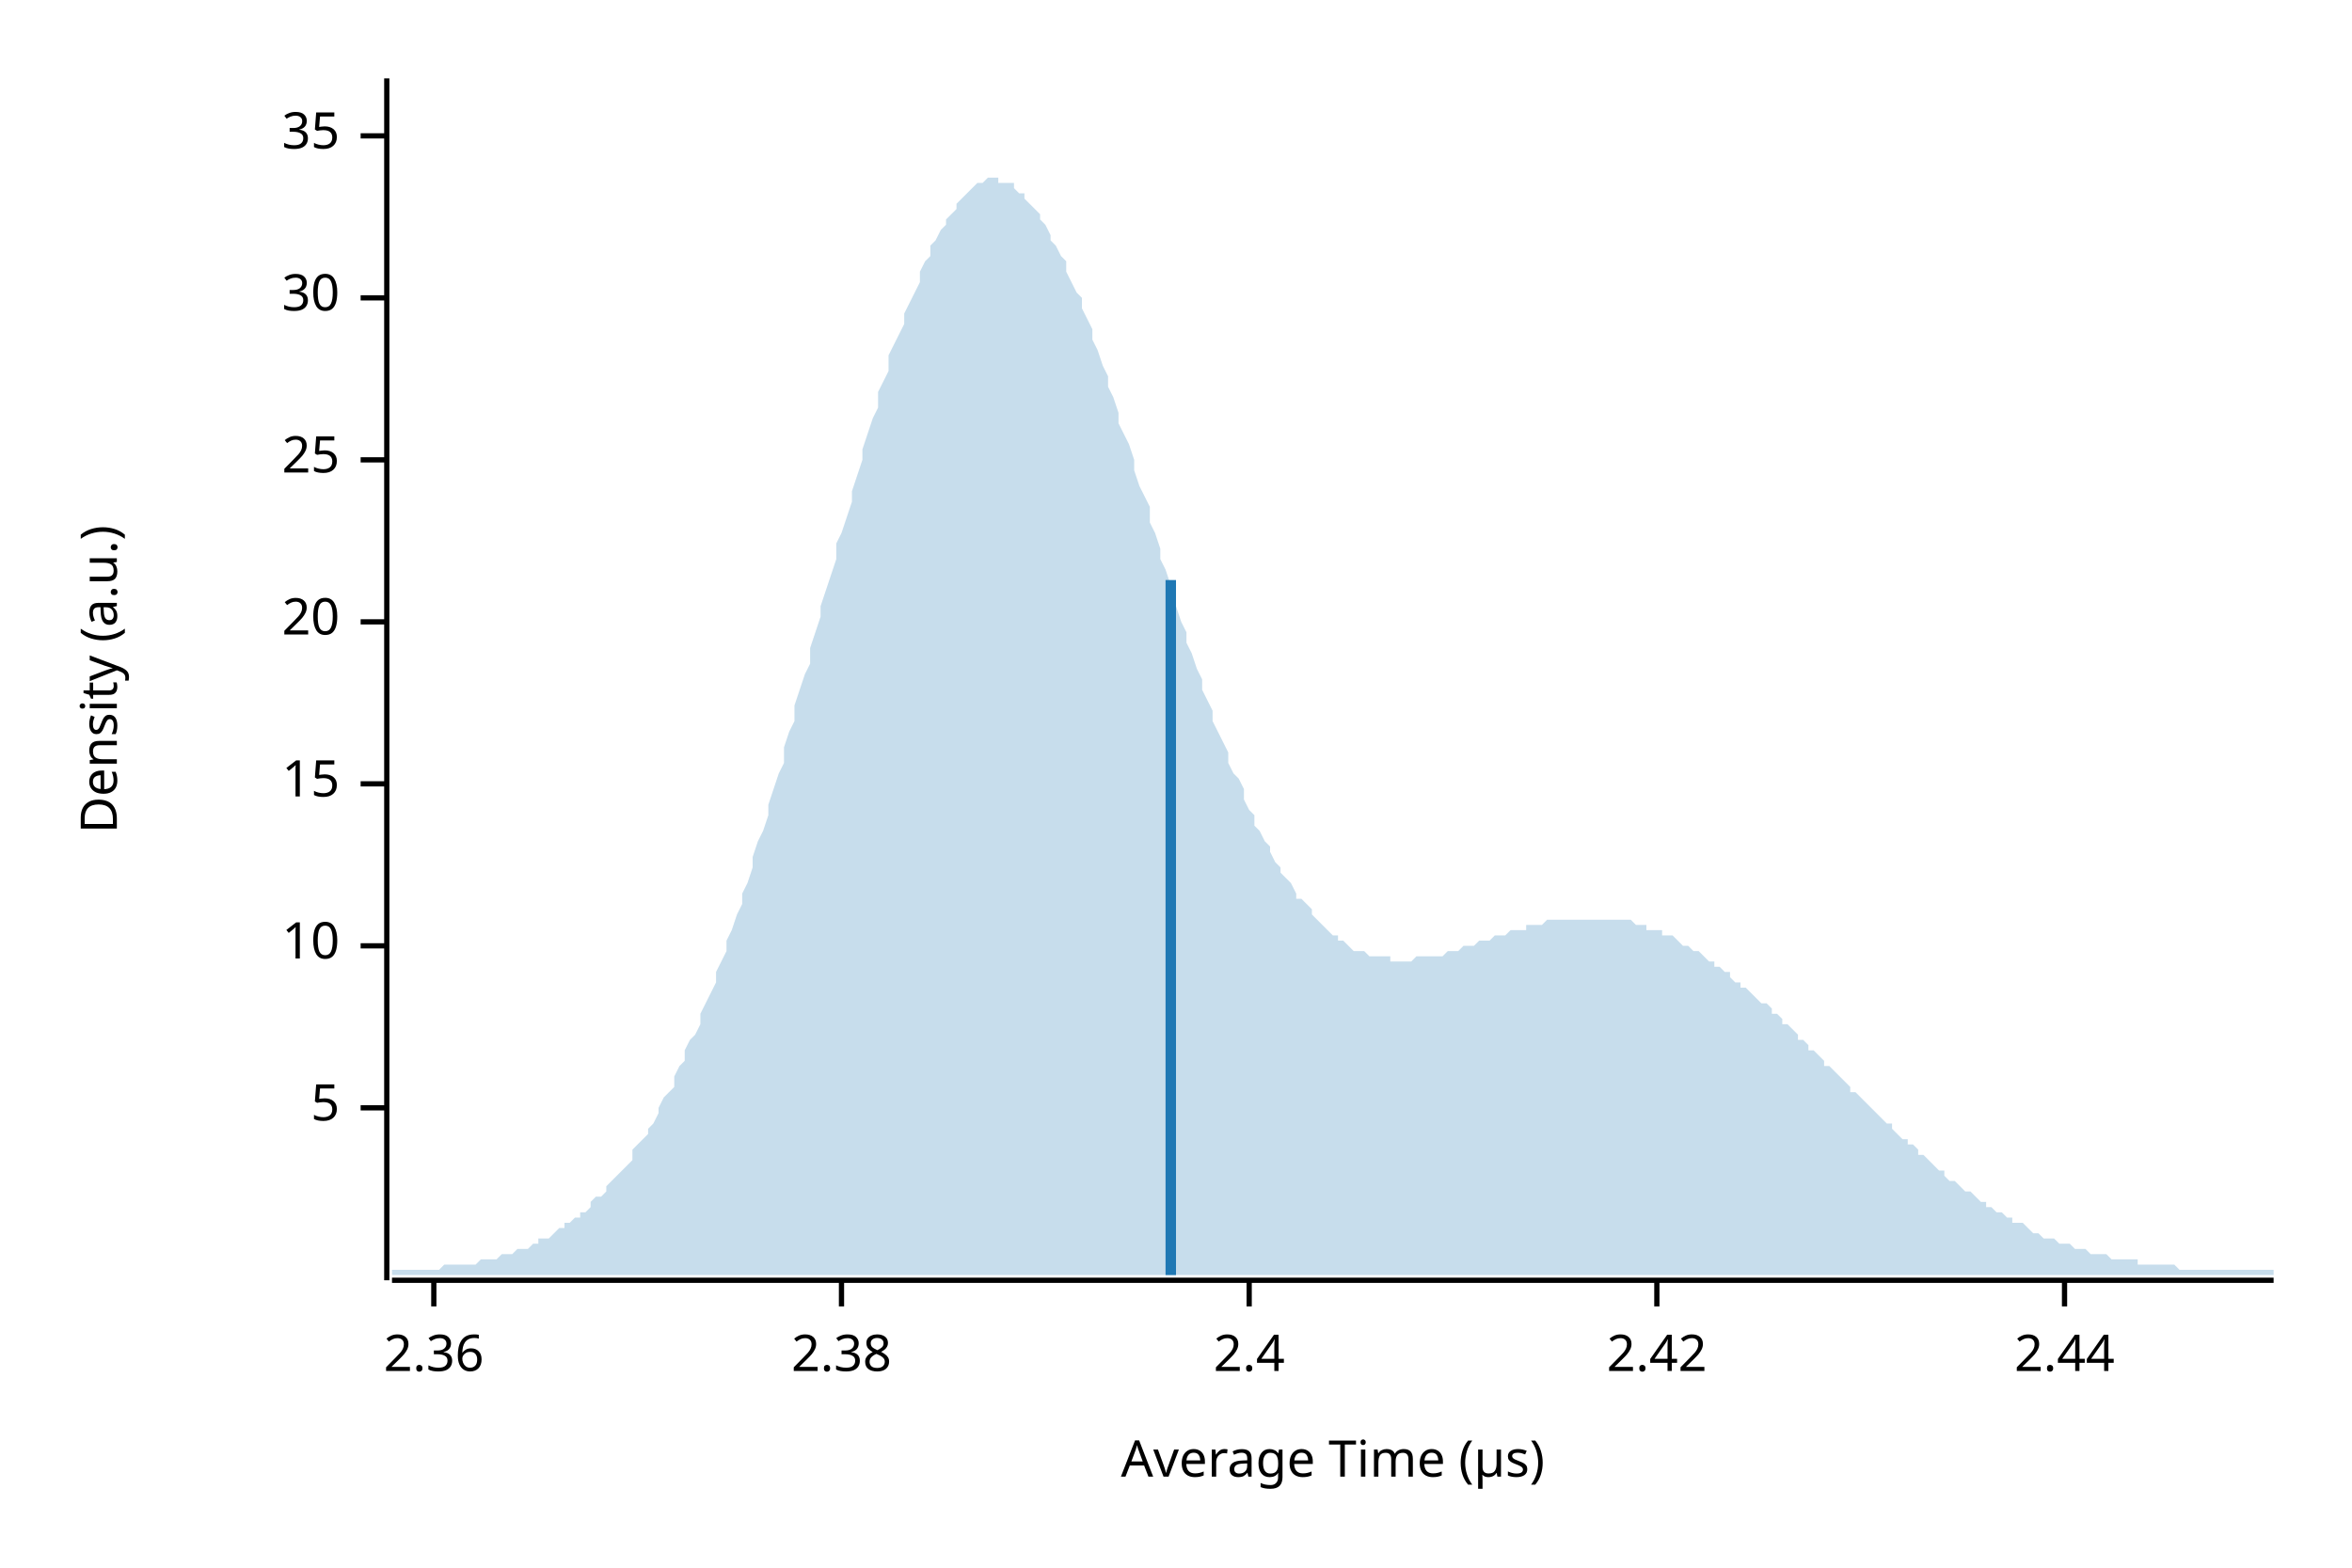
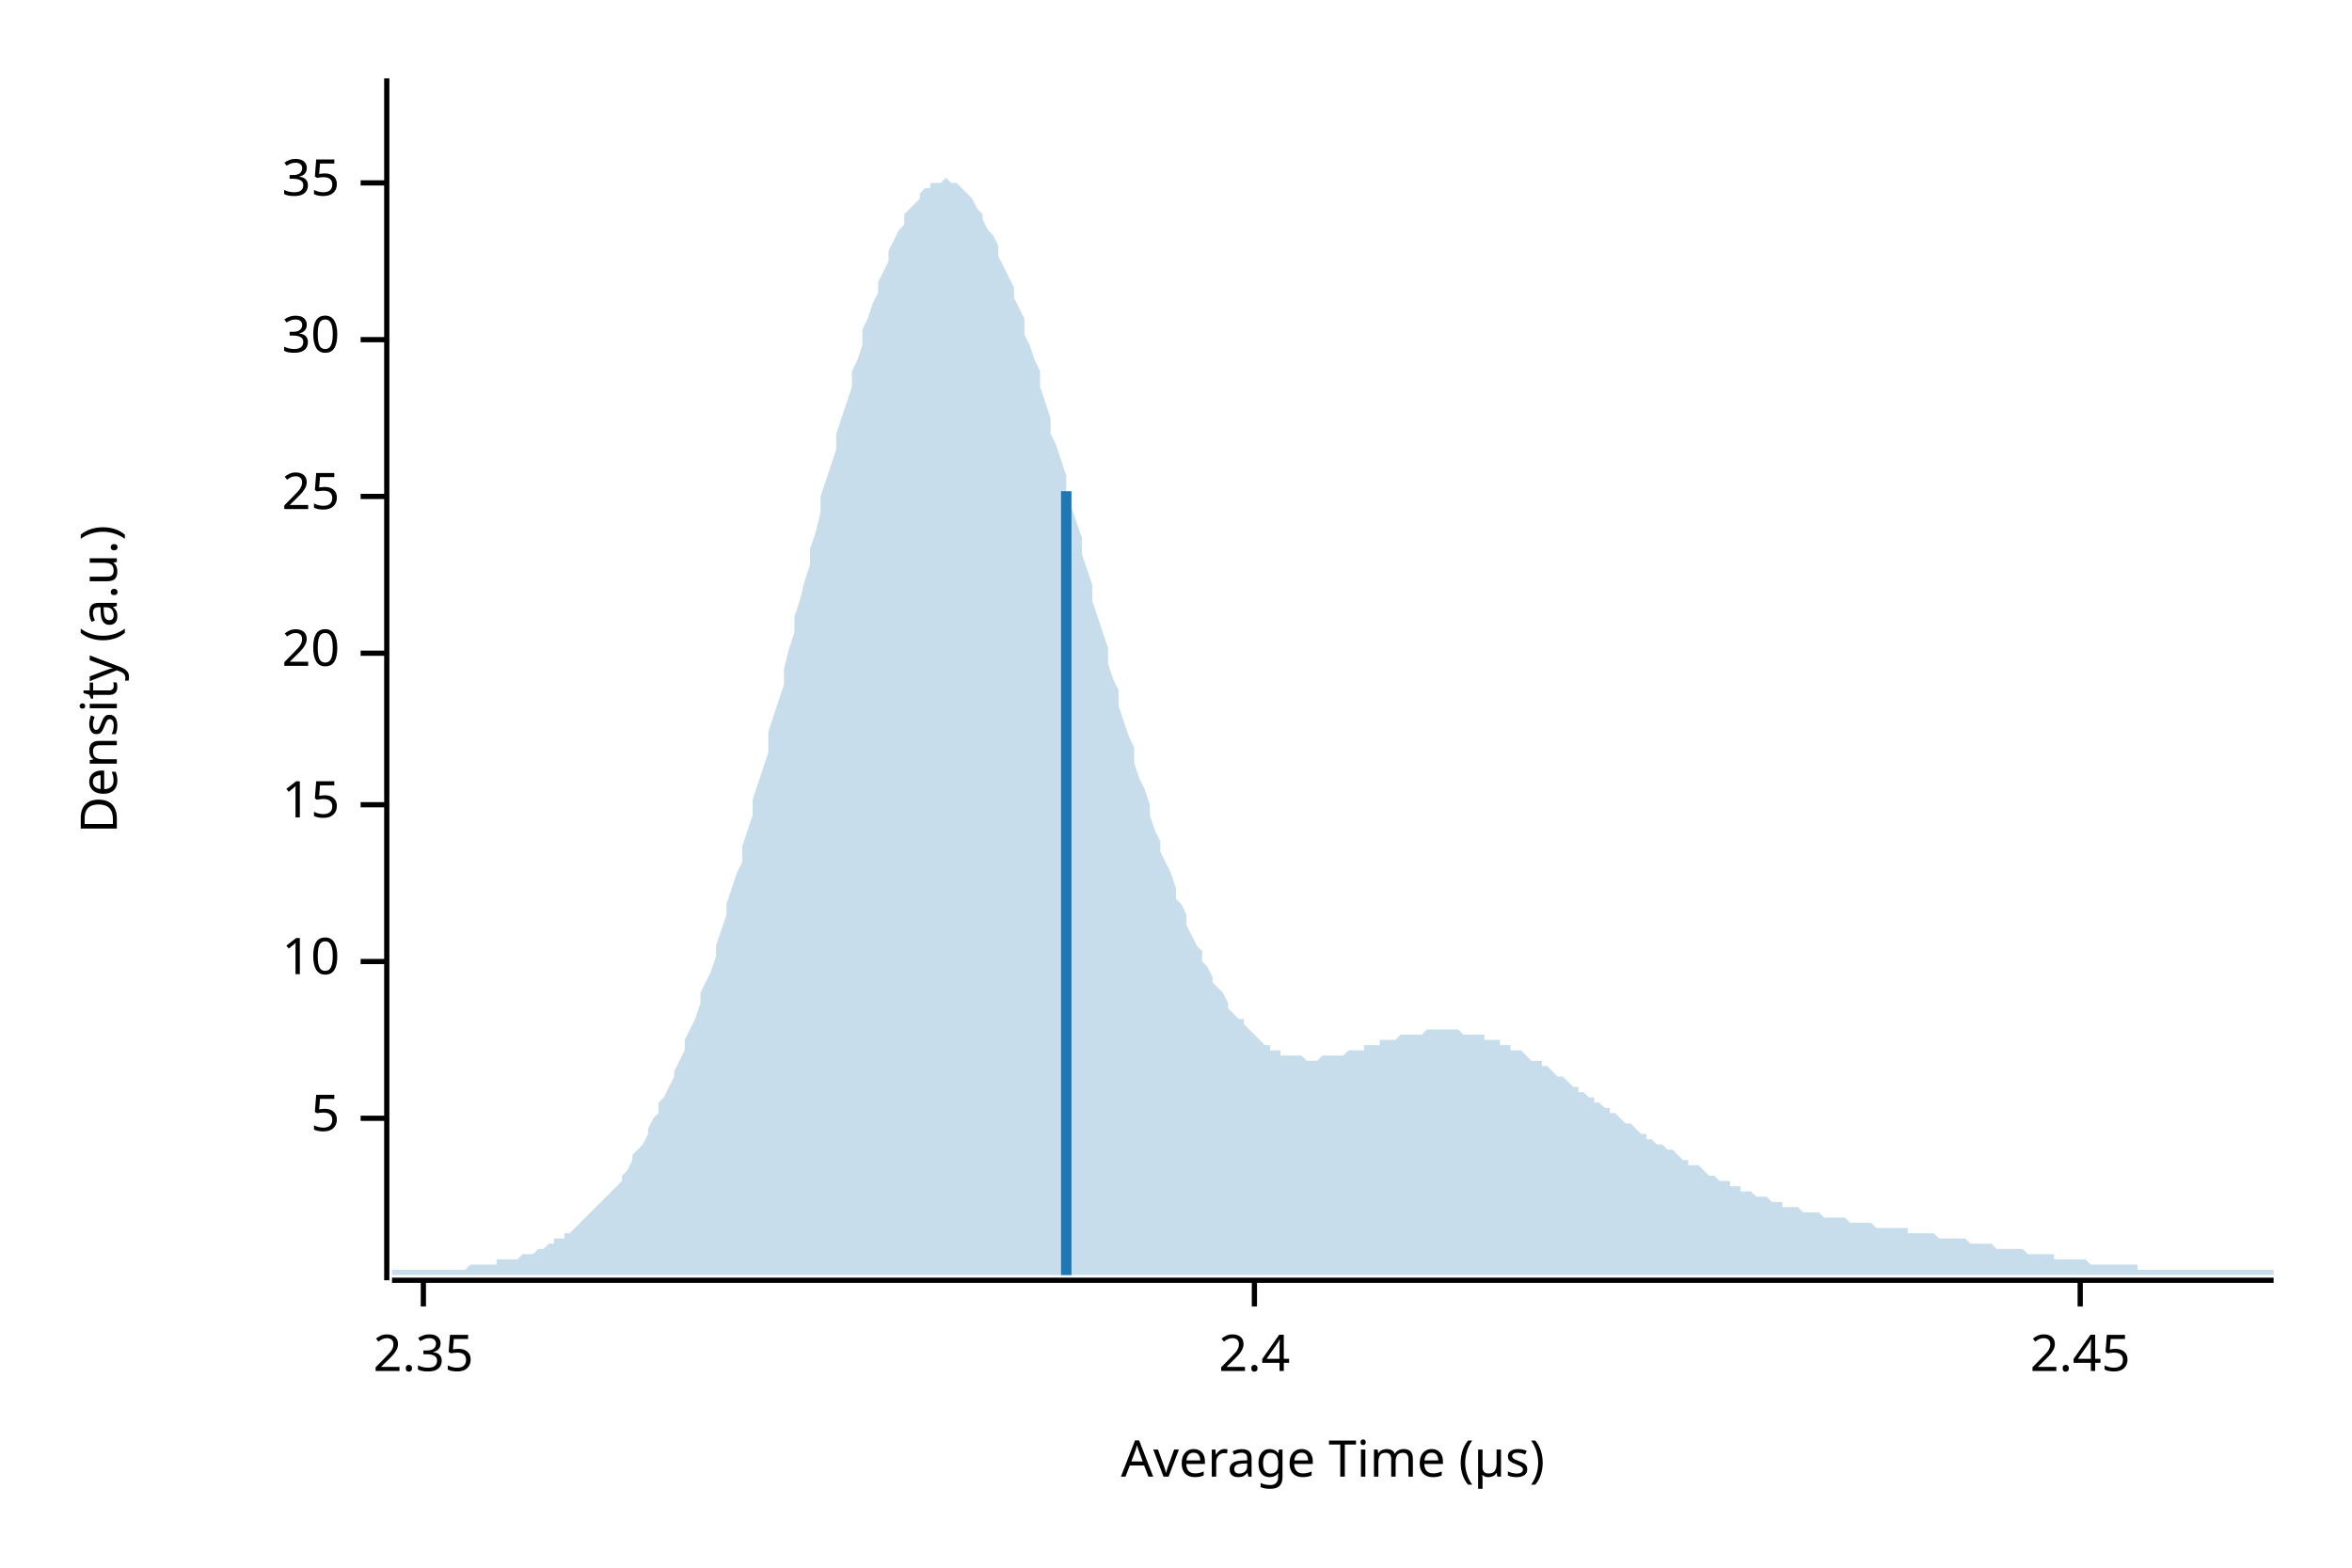
<svg xmlns="http://www.w3.org/2000/svg" width="450" height="300" viewBox="0 0 450 300">
  <text x="15" y="130" dy="0.76em" text-anchor="middle" font-family="sans-serif" font-size="9.677" opacity="1" fill="#000000" transform="rotate(270, 15, 130)">
Density (a.u.)
</text>
  <text x="255" y="285" dy="-0.5ex" text-anchor="middle" font-family="sans-serif" font-size="9.677" opacity="1" fill="#000000">
Average Time (µs)
</text>
  <polyline fill="none" opacity="1" stroke="#000000" stroke-width="1" points="74,15 74,245 " />
-   <text x="65" y="212" dy="0.5ex" text-anchor="end" font-family="sans-serif" font-size="9.677" opacity="1" fill="#000000">
+   <text x="65" y="214" dy="0.5ex" text-anchor="end" font-family="sans-serif" font-size="9.677" opacity="1" fill="#000000">
5
</text>
-   <polyline fill="none" opacity="1" stroke="#000000" stroke-width="1" points="69,212 74,212 " />
-   <text x="65" y="181" dy="0.5ex" text-anchor="end" font-family="sans-serif" font-size="9.677" opacity="1" fill="#000000">
+   <polyline fill="none" opacity="1" stroke="#000000" stroke-width="1" points="69,214 74,214 " />
+   <text x="65" y="184" dy="0.5ex" text-anchor="end" font-family="sans-serif" font-size="9.677" opacity="1" fill="#000000">
10
</text>
-   <polyline fill="none" opacity="1" stroke="#000000" stroke-width="1" points="69,181 74,181 " />
-   <text x="65" y="150" dy="0.5ex" text-anchor="end" font-family="sans-serif" font-size="9.677" opacity="1" fill="#000000">
+   <polyline fill="none" opacity="1" stroke="#000000" stroke-width="1" points="69,184 74,184 " />
+   <text x="65" y="154" dy="0.5ex" text-anchor="end" font-family="sans-serif" font-size="9.677" opacity="1" fill="#000000">
15
</text>
-   <polyline fill="none" opacity="1" stroke="#000000" stroke-width="1" points="69,150 74,150 " />
-   <text x="65" y="119" dy="0.5ex" text-anchor="end" font-family="sans-serif" font-size="9.677" opacity="1" fill="#000000">
+   <polyline fill="none" opacity="1" stroke="#000000" stroke-width="1" points="69,154 74,154 " />
+   <text x="65" y="125" dy="0.5ex" text-anchor="end" font-family="sans-serif" font-size="9.677" opacity="1" fill="#000000">
20
</text>
-   <polyline fill="none" opacity="1" stroke="#000000" stroke-width="1" points="69,119 74,119 " />
-   <text x="65" y="88" dy="0.5ex" text-anchor="end" font-family="sans-serif" font-size="9.677" opacity="1" fill="#000000">
+   <polyline fill="none" opacity="1" stroke="#000000" stroke-width="1" points="69,125 74,125 " />
+   <text x="65" y="95" dy="0.5ex" text-anchor="end" font-family="sans-serif" font-size="9.677" opacity="1" fill="#000000">
25
</text>
-   <polyline fill="none" opacity="1" stroke="#000000" stroke-width="1" points="69,88 74,88 " />
-   <text x="65" y="57" dy="0.5ex" text-anchor="end" font-family="sans-serif" font-size="9.677" opacity="1" fill="#000000">
+   <polyline fill="none" opacity="1" stroke="#000000" stroke-width="1" points="69,95 74,95 " />
+   <text x="65" y="65" dy="0.5ex" text-anchor="end" font-family="sans-serif" font-size="9.677" opacity="1" fill="#000000">
30
</text>
-   <polyline fill="none" opacity="1" stroke="#000000" stroke-width="1" points="69,57 74,57 " />
-   <text x="65" y="26" dy="0.5ex" text-anchor="end" font-family="sans-serif" font-size="9.677" opacity="1" fill="#000000">
+   <polyline fill="none" opacity="1" stroke="#000000" stroke-width="1" points="69,65 74,65 " />
+   <text x="65" y="35" dy="0.5ex" text-anchor="end" font-family="sans-serif" font-size="9.677" opacity="1" fill="#000000">
35
</text>
-   <polyline fill="none" opacity="1" stroke="#000000" stroke-width="1" points="69,26 74,26 " />
+   <polyline fill="none" opacity="1" stroke="#000000" stroke-width="1" points="69,35 74,35 " />
  <polyline fill="none" opacity="1" stroke="#000000" stroke-width="1" points="75,245 435,245 " />
-   <text x="83" y="255" dy="0.76em" text-anchor="middle" font-family="sans-serif" font-size="9.677" opacity="1" fill="#000000">
- 2.36
+   <text x="81" y="255" dy="0.76em" text-anchor="middle" font-family="sans-serif" font-size="9.677" opacity="1" fill="#000000">
+ 2.35
</text>
-   <polyline fill="none" opacity="1" stroke="#000000" stroke-width="1" points="83,245 83,250 " />
-   <text x="161" y="255" dy="0.76em" text-anchor="middle" font-family="sans-serif" font-size="9.677" opacity="1" fill="#000000">
- 2.38
- </text>
-   <polyline fill="none" opacity="1" stroke="#000000" stroke-width="1" points="161,245 161,250 " />
-   <text x="239" y="255" dy="0.76em" text-anchor="middle" font-family="sans-serif" font-size="9.677" opacity="1" fill="#000000">
+   <polyline fill="none" opacity="1" stroke="#000000" stroke-width="1" points="81,245 81,250 " />
+   <text x="240" y="255" dy="0.76em" text-anchor="middle" font-family="sans-serif" font-size="9.677" opacity="1" fill="#000000">
2.4
</text>
-   <polyline fill="none" opacity="1" stroke="#000000" stroke-width="1" points="239,245 239,250 " />
-   <text x="317" y="255" dy="0.76em" text-anchor="middle" font-family="sans-serif" font-size="9.677" opacity="1" fill="#000000">
- 2.42
+   <polyline fill="none" opacity="1" stroke="#000000" stroke-width="1" points="240,245 240,250 " />
+   <text x="398" y="255" dy="0.76em" text-anchor="middle" font-family="sans-serif" font-size="9.677" opacity="1" fill="#000000">
+ 2.45
</text>
-   <polyline fill="none" opacity="1" stroke="#000000" stroke-width="1" points="317,245 317,250 " />
-   <text x="395" y="255" dy="0.76em" text-anchor="middle" font-family="sans-serif" font-size="9.677" opacity="1" fill="#000000">
- 2.44
- </text>
-   <polyline fill="none" opacity="1" stroke="#000000" stroke-width="1" points="395,245 395,250 " />
-   <polygon opacity="0.25" fill="#1F78B4" points="75,243 75,243 76,243 77,243 77,243 78,243 79,243 80,243 80,243 81,243 82,243 82,243 83,243 84,243 85,242 85,242 86,242 87,242 87,242 88,242 89,242 90,242 90,242 91,242 92,241 93,241 93,241 94,241 95,241 95,241 96,240 97,240 98,240 98,240 99,239 100,239 100,239 101,239 102,238 103,238 103,237 104,237 105,237 106,236 106,236 107,235 108,235 108,234 109,234 110,233 111,233 111,232 112,232 113,231 113,230 114,229 115,229 116,228 116,227 117,226 118,225 119,224 119,224 120,223 121,222 121,220 122,219 123,218 124,217 124,216 125,215 126,213 126,212 127,210 128,209 129,208 129,206 130,204 131,203 131,201 132,199 133,198 134,196 134,194 135,192 136,190 137,188 137,186 138,184 139,182 139,180 140,178 141,175 142,173 142,171 143,169 144,166 144,164 145,161 146,159 147,156 147,154 148,151 149,148 150,146 150,143 151,140 152,138 152,135 153,132 154,129 155,127 155,124 156,121 157,118 157,116 158,113 159,110 160,107 160,104 161,102 162,99 163,96 163,94 164,91 165,88 165,86 166,83 167,80 168,78 168,75 169,73 170,71 170,68 171,66 172,64 173,62 173,60 174,58 175,56 176,54 176,52 177,50 178,49 178,47 179,46 180,44 181,43 181,42 182,41 183,40 183,39 184,38 185,37 186,36 186,36 187,35 188,35 188,35 189,34 190,34 191,34 191,35 192,35 193,35 194,35 194,36 195,37 196,37 196,38 197,39 198,40 199,41 199,42 200,43 201,45 201,46 202,47 203,49 204,50 204,52 205,54 206,56 207,57 207,59 208,61 209,63 209,65 210,67 211,70 212,72 212,74 213,76 214,79 214,81 215,83 216,85 217,88 217,90 218,93 219,95 220,97 220,100 221,102 222,105 222,107 223,109 224,112 225,114 225,116 226,119 227,121 227,123 228,125 229,128 230,130 230,132 231,134 232,136 232,138 233,140 234,142 235,144 235,146 236,148 237,149 238,151 238,153 239,155 240,156 240,158 241,159 242,161 243,162 243,163 244,165 245,166 245,167 246,168 247,169 248,171 248,172 249,172 250,173 251,174 251,175 252,176 253,177 253,177 254,178 255,179 256,179 256,180 257,180 258,181 258,181 259,182 260,182 261,182 261,182 262,183 263,183 264,183 264,183 265,183 266,183 266,184 267,184 268,184 269,184 269,184 270,184 271,183 271,183 272,183 273,183 274,183 274,183 275,183 276,183 277,182 277,182 278,182 279,182 279,182 280,181 281,181 282,181 282,181 283,180 284,180 284,180 285,180 286,179 287,179 287,179 288,179 289,178 289,178 290,178 291,178 292,178 292,177 293,177 294,177 295,177 295,177 296,176 297,176 297,176 298,176 299,176 300,176 300,176 301,176 302,176 302,176 303,176 304,176 305,176 305,176 306,176 307,176 308,176 308,176 309,176 310,176 310,176 311,176 312,176 313,177 313,177 314,177 315,177 315,178 316,178 317,178 318,178 318,179 319,179 320,179 321,180 321,180 322,181 323,181 323,181 324,182 325,182 326,183 326,183 327,184 328,184 328,185 329,185 330,186 331,186 331,187 332,188 333,188 333,189 334,189 335,190 336,191 336,191 337,192 338,192 339,193 339,194 340,194 341,195 341,196 342,196 343,197 344,198 344,199 345,199 346,200 346,201 347,201 348,202 349,203 349,204 350,204 351,205 352,206 352,206 353,207 354,208 354,209 355,209 356,210 357,211 357,211 358,212 359,213 359,213 360,214 361,215 362,215 362,216 363,217 364,218 365,218 365,219 366,219 367,220 367,221 368,221 369,222 370,223 370,223 371,224 372,224 372,225 373,226 374,226 375,227 375,227 376,228 377,228 378,229 378,229 379,230 380,230 380,231 381,231 382,232 383,232 383,232 384,233 385,233 385,234 386,234 387,234 388,235 388,235 389,236 390,236 390,236 391,237 392,237 393,237 393,237 394,238 395,238 396,238 396,238 397,239 398,239 398,239 399,239 400,240 401,240 401,240 402,240 403,240 403,240 404,241 405,241 406,241 406,241 407,241 408,241 409,241 409,242 410,242 411,242 411,242 412,242 413,242 414,242 414,242 415,242 416,242 416,242 417,243 418,243 419,243 419,243 420,243 421,243 422,243 422,243 423,243 424,243 424,243 425,243 426,243 427,243 427,243 428,243 429,243 429,243 430,243 431,243 432,243 432,243 433,243 434,243 435,243 435,244 75,244 " />
-   <polyline fill="none" opacity="1" stroke="#1F78B4" stroke-width="2" points="224,244 224,111 " />
+   <polyline fill="none" opacity="1" stroke="#000000" stroke-width="1" points="398,245 398,250 " />
+   <polygon opacity="0.25" fill="#1F78B4" points="75,243 75,243 76,243 77,243 77,243 78,243 79,243 80,243 80,243 81,243 82,243 82,243 83,243 84,243 85,243 85,243 86,243 87,243 87,243 88,243 89,243 90,242 90,242 91,242 92,242 93,242 93,242 94,242 95,242 95,241 96,241 97,241 98,241 98,241 99,241 100,240 100,240 101,240 102,240 103,239 103,239 104,239 105,238 106,238 106,237 107,237 108,237 108,236 109,236 110,235 111,234 111,234 112,233 113,232 113,232 114,231 115,230 116,229 116,229 117,228 118,227 119,226 119,225 120,224 121,222 121,221 122,220 123,219 124,217 124,216 125,214 126,213 126,211 127,210 128,208 129,206 129,205 130,203 131,201 131,199 132,197 133,195 134,192 134,190 135,188 136,186 137,183 137,181 138,178 139,175 139,173 140,170 141,167 142,165 142,162 143,159 144,156 144,153 145,150 146,147 147,144 147,140 148,137 149,134 150,131 150,128 151,124 152,121 152,118 153,115 154,111 155,108 155,105 156,102 157,98 157,95 158,92 159,89 160,86 160,83 161,80 162,77 163,74 163,71 164,69 165,66 165,63 166,61 167,58 168,56 168,54 169,52 170,50 170,48 171,46 172,44 173,43 173,41 174,40 175,39 176,38 176,37 177,36 178,36 178,35 179,35 180,35 181,34 181,34 182,35 183,35 183,35 184,36 185,37 186,38 186,38 187,40 188,41 188,42 189,44 190,45 191,47 191,49 192,51 193,53 194,55 194,57 195,59 196,61 196,64 197,66 198,69 199,71 199,74 200,77 201,80 201,83 202,85 203,88 204,91 204,94 205,97 206,100 207,103 207,106 208,109 209,112 209,115 210,118 211,121 212,124 212,127 213,130 214,132 214,135 215,138 216,141 217,143 217,146 218,149 219,151 220,154 220,156 221,159 222,161 222,163 223,165 224,167 225,170 225,172 226,173 227,175 227,177 228,179 229,181 230,182 230,184 231,185 232,187 232,188 233,189 234,190 235,192 235,193 236,194 237,195 238,195 238,196 239,197 240,198 240,198 241,199 242,200 243,200 243,201 244,201 245,201 245,202 246,202 247,202 248,202 248,202 249,202 250,203 251,203 251,203 252,203 253,202 253,202 254,202 255,202 256,202 256,202 257,202 258,201 258,201 259,201 260,201 261,201 261,200 262,200 263,200 264,200 264,199 265,199 266,199 266,199 267,199 268,198 269,198 269,198 270,198 271,198 271,198 272,198 273,197 274,197 274,197 275,197 276,197 277,197 277,197 278,197 279,197 279,197 280,198 281,198 282,198 282,198 283,198 284,198 284,199 285,199 286,199 287,199 287,200 288,200 289,200 289,201 290,201 291,201 292,202 292,202 293,203 294,203 295,203 295,204 296,204 297,205 297,205 298,206 299,206 300,207 300,207 301,208 302,208 302,209 303,209 304,210 305,210 305,211 306,211 307,212 308,212 308,213 309,213 310,214 310,214 311,215 312,215 313,216 313,216 314,217 315,217 315,218 316,218 317,219 318,219 318,219 319,220 320,220 321,221 321,221 322,222 323,222 323,223 324,223 325,223 326,224 326,224 327,225 328,225 328,225 329,226 330,226 331,226 331,227 332,227 333,227 333,228 334,228 335,228 336,229 336,229 337,229 338,229 339,230 339,230 340,230 341,230 341,231 342,231 343,231 344,231 344,231 345,232 346,232 346,232 347,232 348,232 349,233 349,233 350,233 351,233 352,233 352,233 353,233 354,234 354,234 355,234 356,234 357,234 357,234 358,234 359,235 359,235 360,235 361,235 362,235 362,235 363,235 364,235 365,235 365,236 366,236 367,236 367,236 368,236 369,236 370,236 370,236 371,237 372,237 372,237 373,237 374,237 375,237 375,237 376,237 377,238 378,238 378,238 379,238 380,238 380,238 381,238 382,239 383,239 383,239 384,239 385,239 385,239 386,239 387,239 388,240 388,240 389,240 390,240 390,240 391,240 392,240 393,240 393,241 394,241 395,241 396,241 396,241 397,241 398,241 398,241 399,241 400,242 401,242 401,242 402,242 403,242 403,242 404,242 405,242 406,242 406,242 407,242 408,242 409,242 409,243 410,243 411,243 411,243 412,243 413,243 414,243 414,243 415,243 416,243 416,243 417,243 418,243 419,243 419,243 420,243 421,243 422,243 422,243 423,243 424,243 424,243 425,243 426,243 427,243 427,243 428,243 429,243 429,243 430,243 431,243 432,243 432,243 433,243 434,243 435,243 435,244 75,244 " />
+   <polyline fill="none" opacity="1" stroke="#1F78B4" stroke-width="2" points="204,244 204,94 " />
</svg>
